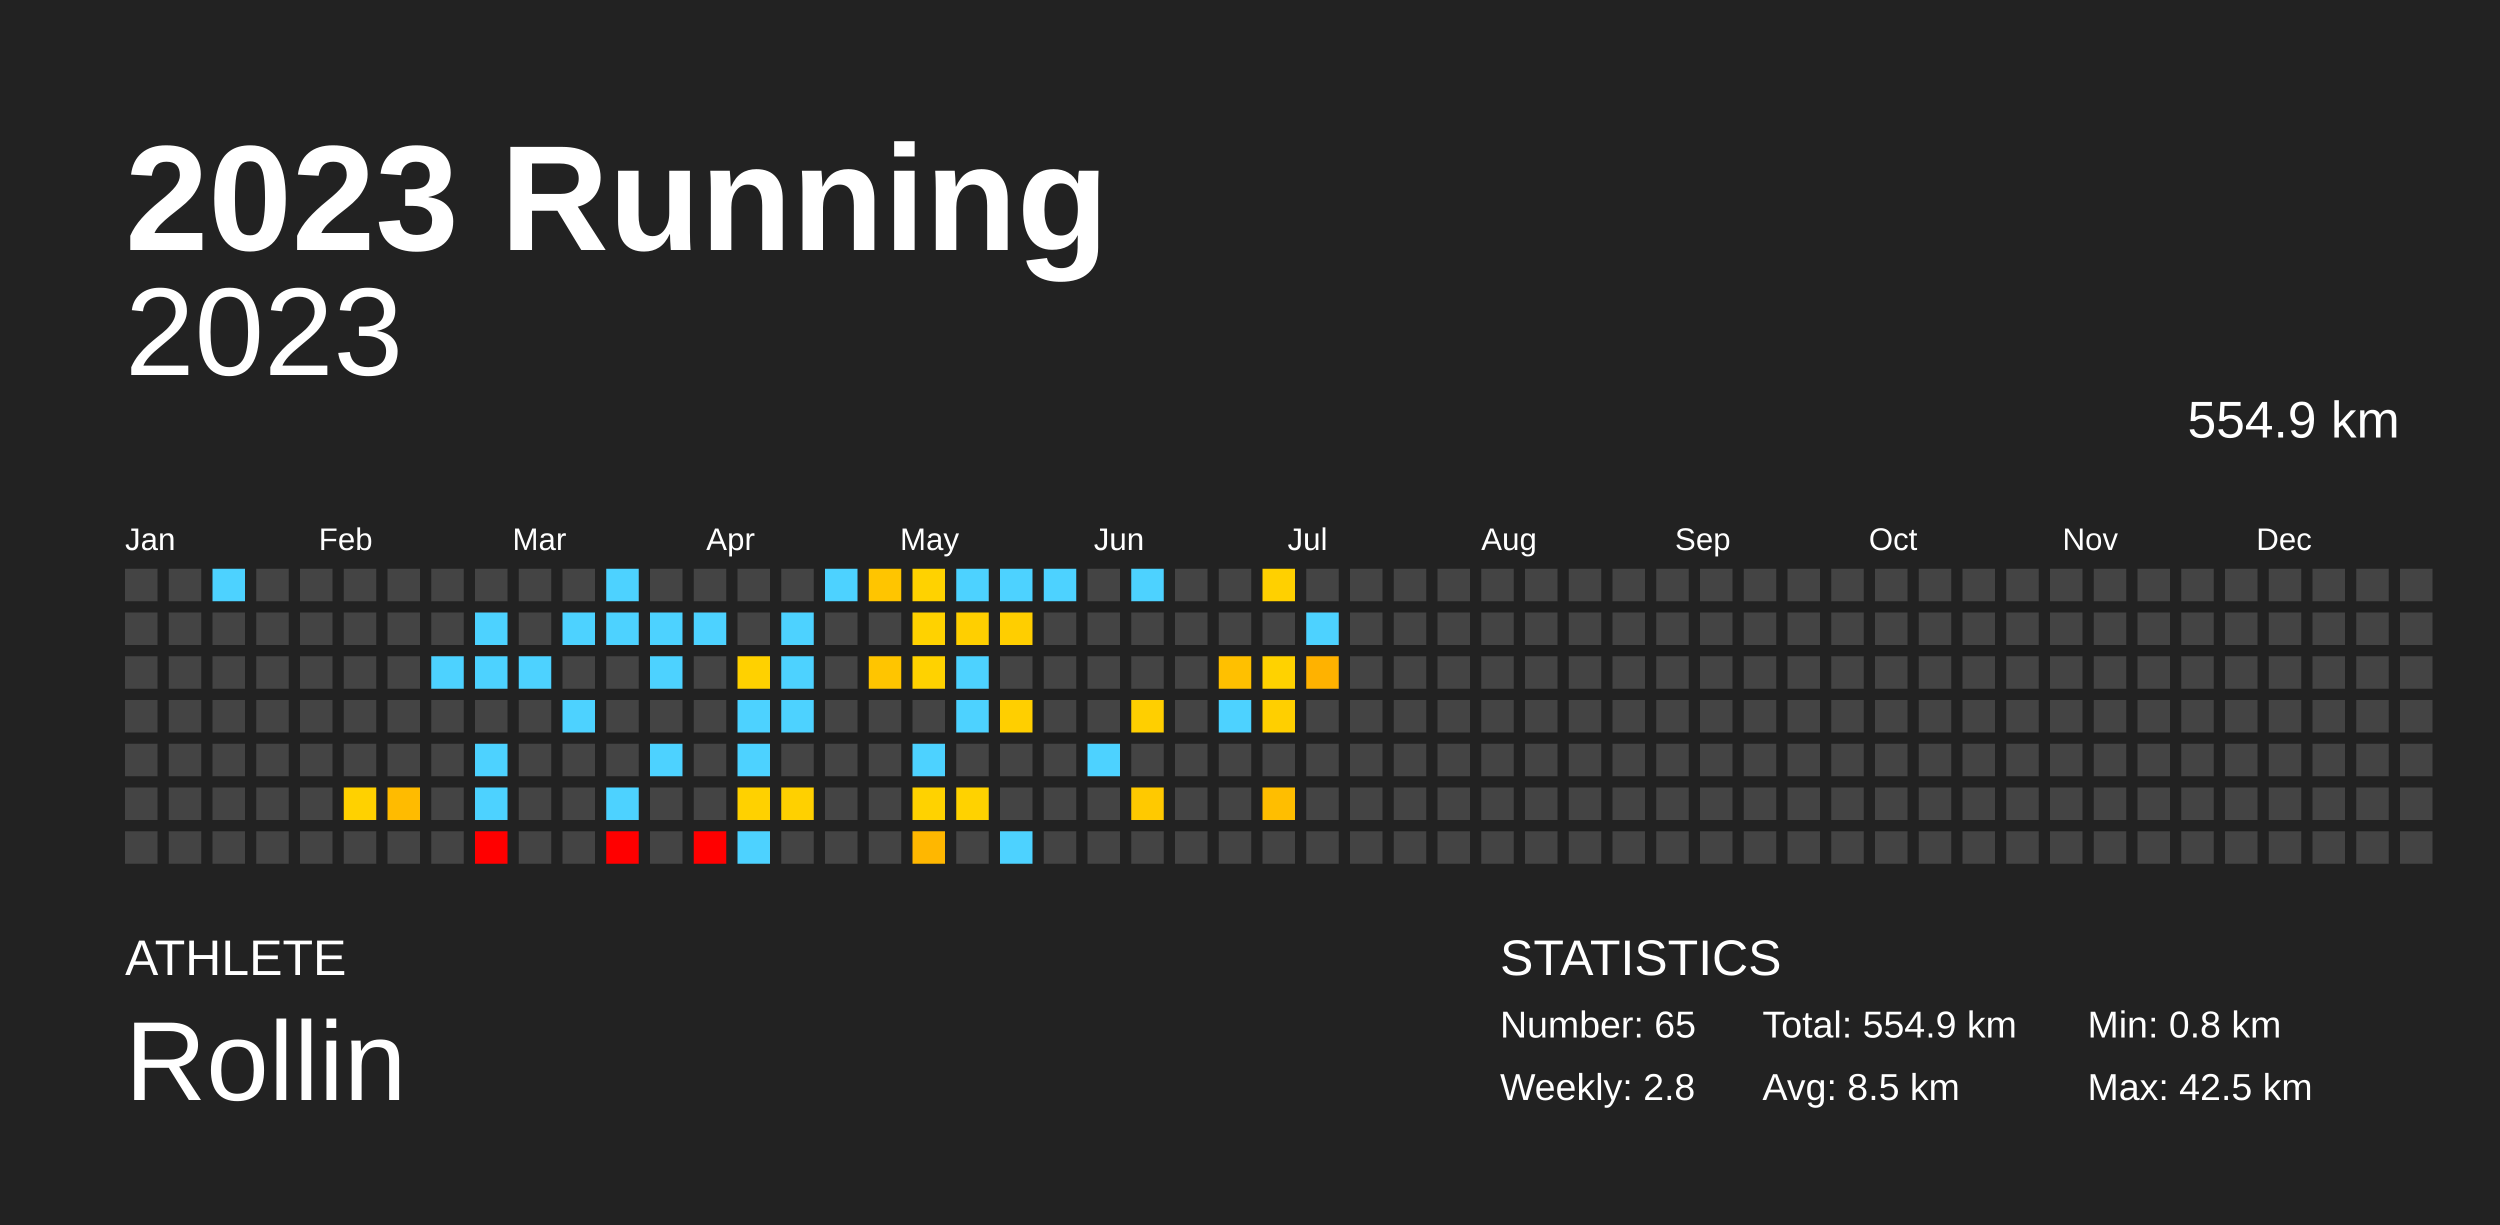
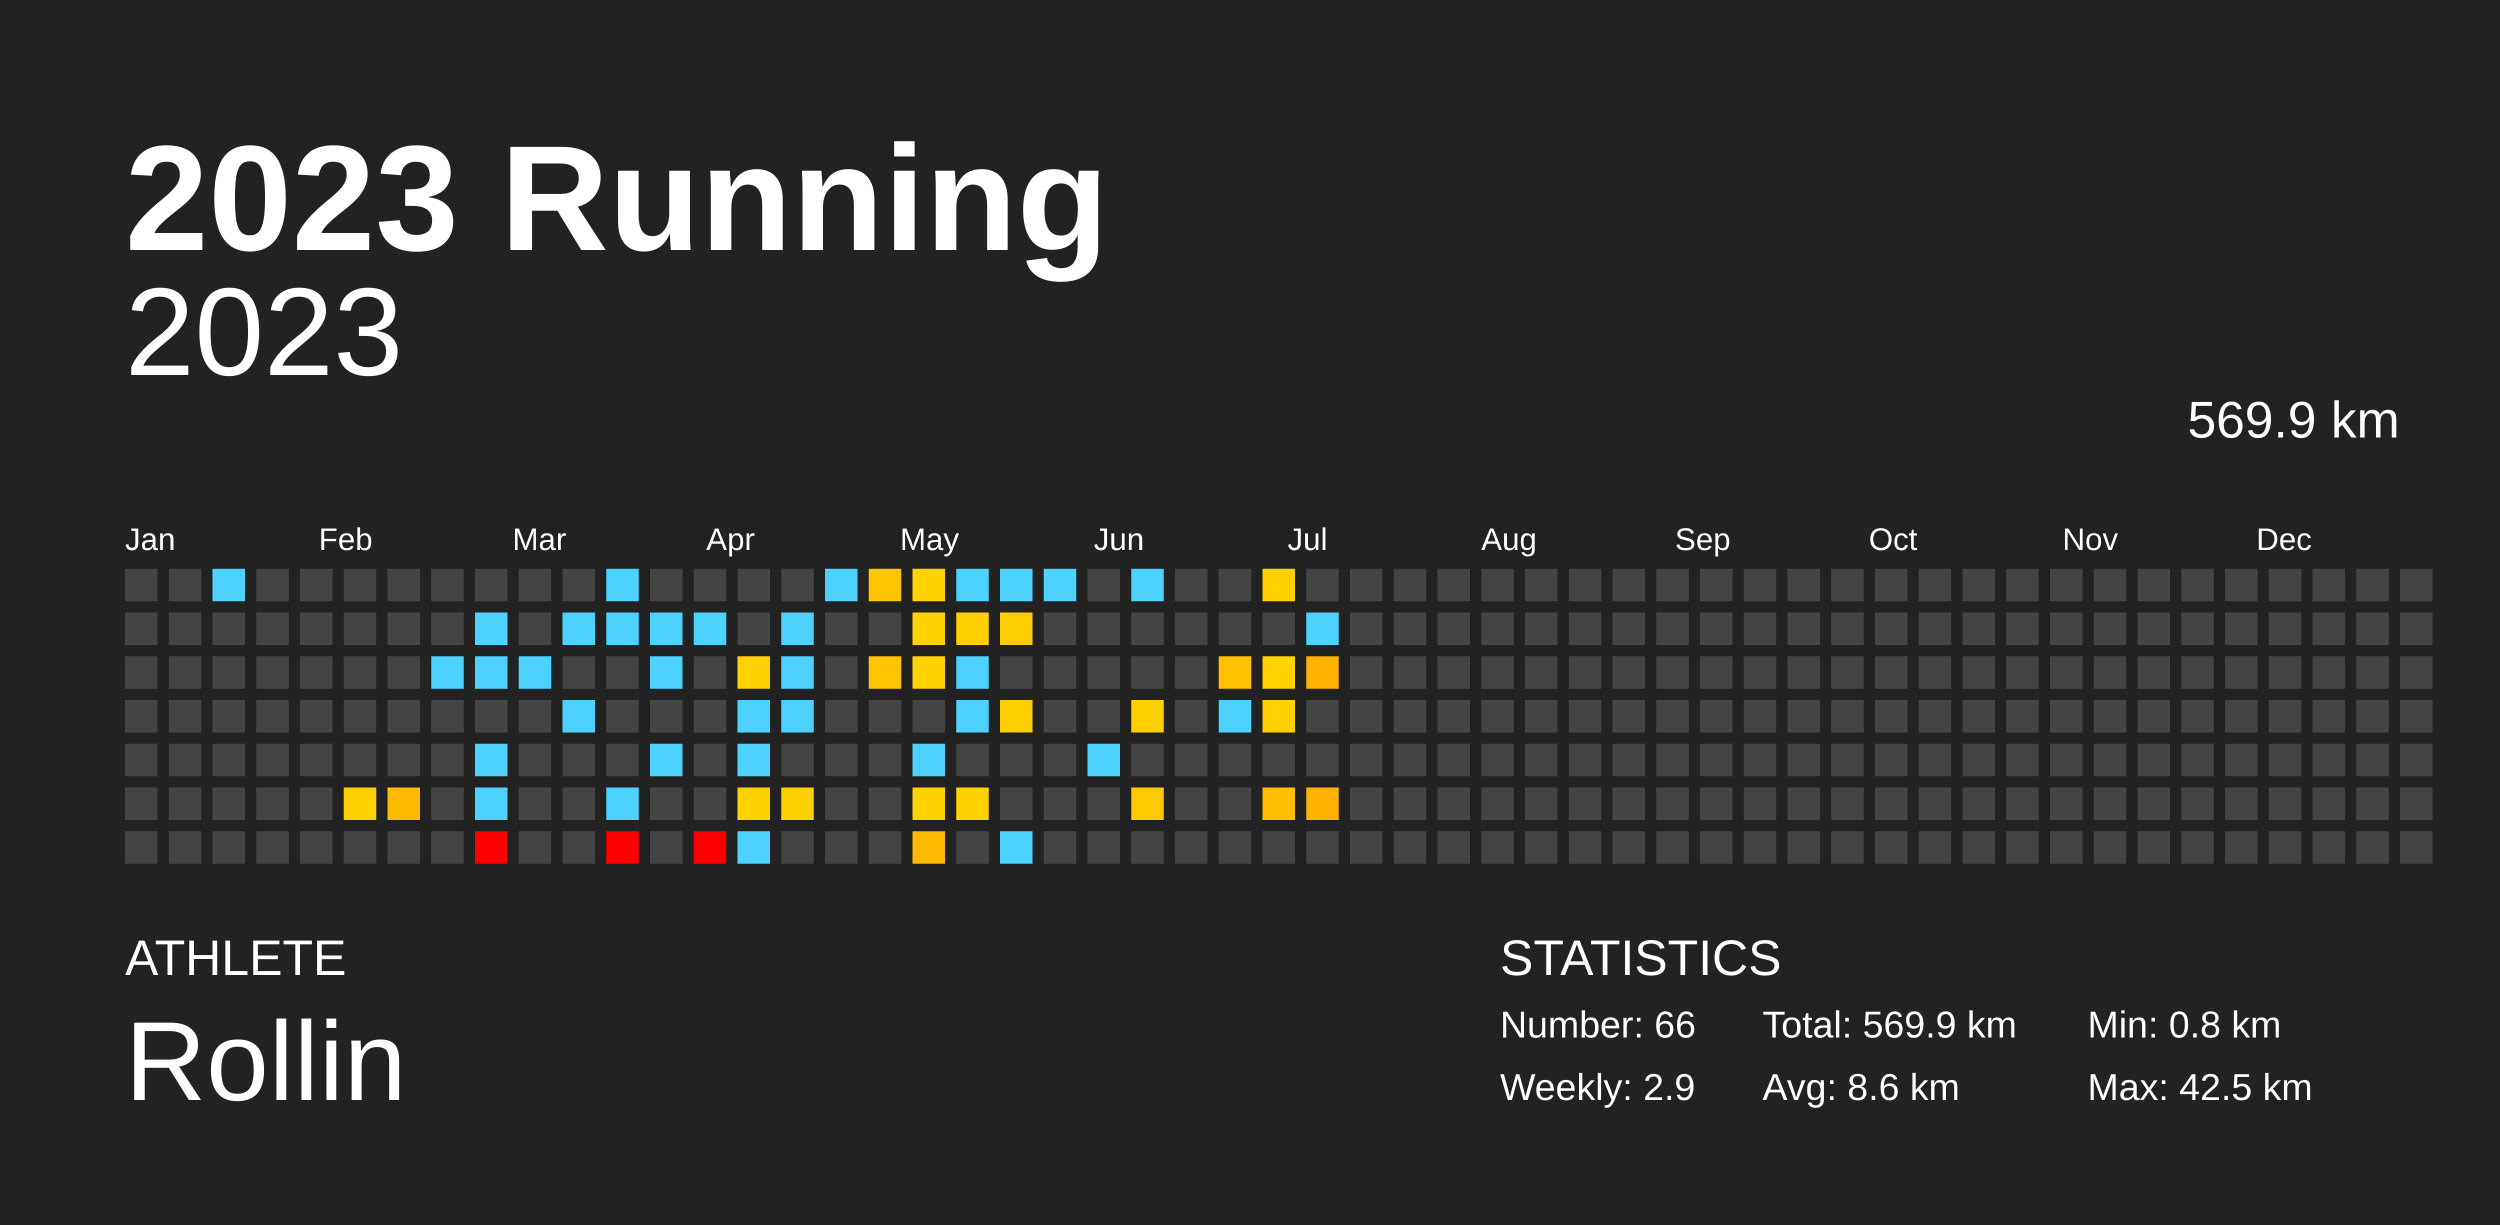
<svg xmlns="http://www.w3.org/2000/svg" baseProfile="full" height="98mm" version="1.1" viewBox="0,0,200,98" width="200mm">
  <defs />
  <rect fill="#222222" height="98" width="200" x="0" y="0" />
  <text fill="#FFFFFF" style="font-size:12px; font-family:Arial; font-weight:bold;" x="10" y="20">2023 Running</text>
  <text fill="#FFFFFF" style="font-size:4px; font-family:Arial" x="10" y="78">ATHLETE</text>
  <text fill="#FFFFFF" style="font-size:9px; font-family:Arial" x="10" y="88">Rollin</text>
  <text fill="#FFFFFF" style="font-size:4px; font-family:Arial" x="120" y="78">STATISTICS</text>
-   <text fill="#FFFFFF" style="font-size:3px; font-family:Arial" x="120" y="83">Number: 65</text>
-   <text fill="#FFFFFF" style="font-size:3px; font-family:Arial" x="120" y="88">Weekly: 2.8</text>
-   <text fill="#FFFFFF" style="font-size:3px; font-family:Arial" x="141" y="83">Total: 554.9 km</text>
-   <text fill="#FFFFFF" style="font-size:3px; font-family:Arial" x="141" y="88">Avg: 8.5 km</text>
+   <text fill="#FFFFFF" style="font-size:3px; font-family:Arial" x="120" y="83">Number: 66</text>
+   <text fill="#FFFFFF" style="font-size:3px; font-family:Arial" x="120" y="88">Weekly: 2.9</text>
+   <text fill="#FFFFFF" style="font-size:3px; font-family:Arial" x="141" y="83">Total: 569.9 km</text>
+   <text fill="#FFFFFF" style="font-size:3px; font-family:Arial" x="141" y="88">Avg: 8.6 km</text>
  <text fill="#FFFFFF" style="font-size:3px; font-family:Arial" x="167" y="83">Min: 0.8 km</text>
  <text fill="#FFFFFF" style="font-size:3px; font-family:Arial" x="167" y="88">Max: 42.5 km</text>
  <text alignment-baseline="hanging" fill="#FFFFFF" style="font-size:10.0px; font-family:Arial;" x="10" y="30">2023</text>
-   <text alignment-baseline="hanging" fill="#FFFFFF" style="font-size:4.125px; font-family:Arial;" x="175" y="35">554.9 km</text>
+   <text alignment-baseline="hanging" fill="#FFFFFF" style="font-size:4.125px; font-family:Arial;" x="175" y="35">569.9 km</text>
  <text fill="#FFFFFF" style="font-size:2.5px; font-family:Arial" x="10.0" y="44">Jan</text>
  <text fill="#FFFFFF" style="font-size:2.5px; font-family:Arial" x="25.5" y="44">Feb</text>
  <text fill="#FFFFFF" style="font-size:2.5px; font-family:Arial" x="41.0" y="44">Mar</text>
  <text fill="#FFFFFF" style="font-size:2.5px; font-family:Arial" x="56.5" y="44">Apr</text>
  <text fill="#FFFFFF" style="font-size:2.5px; font-family:Arial" x="72.0" y="44">May</text>
  <text fill="#FFFFFF" style="font-size:2.5px; font-family:Arial" x="87.5" y="44">Jun</text>
  <text fill="#FFFFFF" style="font-size:2.5px; font-family:Arial" x="103.0" y="44">Jul</text>
  <text fill="#FFFFFF" style="font-size:2.5px; font-family:Arial" x="118.5" y="44">Aug</text>
  <text fill="#FFFFFF" style="font-size:2.5px; font-family:Arial" x="134.0" y="44">Sep</text>
  <text fill="#FFFFFF" style="font-size:2.5px; font-family:Arial" x="149.5" y="44">Oct</text>
  <text fill="#FFFFFF" style="font-size:2.5px; font-family:Arial" x="165.0" y="44">Nov</text>
  <text fill="#FFFFFF" style="font-size:2.5px; font-family:Arial" x="180.5" y="44">Dec</text>
  <rect fill="#444444" height="2.6" width="2.6" x="10.0" y="45.5" />
  <rect fill="#444444" height="2.6" width="2.6" x="10.0" y="49.0" />
  <rect fill="#444444" height="2.6" width="2.6" x="10.0" y="52.5" />
  <rect fill="#444444" height="2.6" width="2.6" x="10.0" y="56.0" />
  <rect fill="#444444" height="2.6" width="2.6" x="10.0" y="59.5" />
  <rect fill="#444444" height="2.6" width="2.6" x="10.0" y="63.0" />
  <rect fill="#444444" height="2.6" width="2.6" x="10.0" y="66.5" />
  <rect fill="#444444" height="2.6" width="2.6" x="13.5" y="45.5" />
  <rect fill="#444444" height="2.6" width="2.6" x="13.5" y="49.0" />
  <rect fill="#444444" height="2.6" width="2.6" x="13.5" y="52.5" />
  <rect fill="#444444" height="2.6" width="2.6" x="13.5" y="56.0" />
  <rect fill="#444444" height="2.6" width="2.6" x="13.5" y="59.5" />
  <rect fill="#444444" height="2.6" width="2.6" x="13.5" y="63.0" />
  <rect fill="#444444" height="2.6" width="2.6" x="13.5" y="66.5" />
  <rect fill="#4dd2ff" height="2.6" width="2.6" x="17.0" y="45.5" />
  <rect fill="#444444" height="2.6" width="2.6" x="17.0" y="49.0" />
  <rect fill="#444444" height="2.6" width="2.6" x="17.0" y="52.5" />
  <rect fill="#444444" height="2.6" width="2.6" x="17.0" y="56.0" />
  <rect fill="#444444" height="2.6" width="2.6" x="17.0" y="59.5" />
  <rect fill="#444444" height="2.6" width="2.6" x="17.0" y="63.0" />
  <rect fill="#444444" height="2.6" width="2.6" x="17.0" y="66.5" />
  <rect fill="#444444" height="2.6" width="2.6" x="20.5" y="45.5" />
  <rect fill="#444444" height="2.6" width="2.6" x="20.5" y="49.0" />
  <rect fill="#444444" height="2.6" width="2.6" x="20.5" y="52.5" />
  <rect fill="#444444" height="2.6" width="2.6" x="20.5" y="56.0" />
  <rect fill="#444444" height="2.6" width="2.6" x="20.5" y="59.5" />
  <rect fill="#444444" height="2.6" width="2.6" x="20.5" y="63.0" />
  <rect fill="#444444" height="2.6" width="2.6" x="20.5" y="66.5" />
  <rect fill="#444444" height="2.6" width="2.6" x="24.0" y="45.5" />
  <rect fill="#444444" height="2.6" width="2.6" x="24.0" y="49.0" />
  <rect fill="#444444" height="2.6" width="2.6" x="24.0" y="52.5" />
  <rect fill="#444444" height="2.6" width="2.6" x="24.0" y="56.0" />
  <rect fill="#444444" height="2.6" width="2.6" x="24.0" y="59.5" />
  <rect fill="#444444" height="2.6" width="2.6" x="24.0" y="63.0" />
  <rect fill="#444444" height="2.6" width="2.6" x="24.0" y="66.5" />
  <rect fill="#444444" height="2.6" width="2.6" x="27.5" y="45.5" />
  <rect fill="#444444" height="2.6" width="2.6" x="27.5" y="49.0" />
  <rect fill="#444444" height="2.6" width="2.6" x="27.5" y="52.5" />
  <rect fill="#444444" height="2.6" width="2.6" x="27.5" y="56.0" />
  <rect fill="#444444" height="2.6" width="2.6" x="27.5" y="59.5" />
  <rect fill="#ffd100" height="2.6" width="2.6" x="27.5" y="63.0" />
  <rect fill="#444444" height="2.6" width="2.6" x="27.5" y="66.5" />
  <rect fill="#444444" height="2.6" width="2.6" x="31.0" y="45.5" />
  <rect fill="#444444" height="2.6" width="2.6" x="31.0" y="49.0" />
  <rect fill="#444444" height="2.6" width="2.6" x="31.0" y="52.5" />
  <rect fill="#444444" height="2.6" width="2.6" x="31.0" y="56.0" />
  <rect fill="#444444" height="2.6" width="2.6" x="31.0" y="59.5" />
  <rect fill="#ffbb00" height="2.6" width="2.6" x="31.0" y="63.0" />
  <rect fill="#444444" height="2.6" width="2.6" x="31.0" y="66.5" />
  <rect fill="#444444" height="2.6" width="2.6" x="34.5" y="45.5" />
  <rect fill="#444444" height="2.6" width="2.6" x="34.5" y="49.0" />
  <rect fill="#4dd2ff" height="2.6" width="2.6" x="34.5" y="52.5" />
  <rect fill="#444444" height="2.6" width="2.6" x="34.5" y="56.0" />
  <rect fill="#444444" height="2.6" width="2.6" x="34.5" y="59.5" />
  <rect fill="#444444" height="2.6" width="2.6" x="34.5" y="63.0" />
  <rect fill="#444444" height="2.6" width="2.6" x="34.5" y="66.5" />
  <rect fill="#444444" height="2.6" width="2.6" x="38.0" y="45.5" />
  <rect fill="#4dd2ff" height="2.6" width="2.6" x="38.0" y="49.0" />
  <rect fill="#4dd2ff" height="2.6" width="2.6" x="38.0" y="52.5" />
  <rect fill="#444444" height="2.6" width="2.6" x="38.0" y="56.0" />
  <rect fill="#4dd2ff" height="2.6" width="2.6" x="38.0" y="59.5" />
  <rect fill="#4dd2ff" height="2.6" width="2.6" x="38.0" y="63.0" />
  <rect fill="red" height="2.6" width="2.6" x="38.0" y="66.5" />
  <rect fill="#444444" height="2.6" width="2.6" x="41.5" y="45.5" />
  <rect fill="#444444" height="2.6" width="2.6" x="41.5" y="49.0" />
  <rect fill="#4dd2ff" height="2.6" width="2.6" x="41.5" y="52.5" />
  <rect fill="#444444" height="2.6" width="2.6" x="41.5" y="56.0" />
  <rect fill="#444444" height="2.6" width="2.6" x="41.5" y="59.5" />
  <rect fill="#444444" height="2.6" width="2.6" x="41.5" y="63.0" />
  <rect fill="#444444" height="2.6" width="2.6" x="41.5" y="66.5" />
  <rect fill="#444444" height="2.6" width="2.6" x="45.0" y="45.5" />
  <rect fill="#4dd2ff" height="2.6" width="2.6" x="45.0" y="49.0" />
  <rect fill="#444444" height="2.6" width="2.6" x="45.0" y="52.5" />
  <rect fill="#4dd2ff" height="2.6" width="2.6" x="45.0" y="56.0" />
  <rect fill="#444444" height="2.6" width="2.6" x="45.0" y="59.5" />
  <rect fill="#444444" height="2.6" width="2.6" x="45.0" y="63.0" />
  <rect fill="#444444" height="2.6" width="2.6" x="45.0" y="66.5" />
  <rect fill="#4dd2ff" height="2.6" width="2.6" x="48.5" y="45.5" />
  <rect fill="#4dd2ff" height="2.6" width="2.6" x="48.5" y="49.0" />
  <rect fill="#444444" height="2.6" width="2.6" x="48.5" y="52.5" />
  <rect fill="#444444" height="2.6" width="2.6" x="48.5" y="56.0" />
  <rect fill="#444444" height="2.6" width="2.6" x="48.5" y="59.5" />
  <rect fill="#4dd2ff" height="2.6" width="2.6" x="48.5" y="63.0" />
  <rect fill="red" height="2.6" width="2.6" x="48.5" y="66.5" />
  <rect fill="#444444" height="2.6" width="2.6" x="52.0" y="45.5" />
  <rect fill="#4dd2ff" height="2.6" width="2.6" x="52.0" y="49.0" />
  <rect fill="#4dd2ff" height="2.6" width="2.6" x="52.0" y="52.5" />
  <rect fill="#444444" height="2.6" width="2.6" x="52.0" y="56.0" />
  <rect fill="#4dd2ff" height="2.6" width="2.6" x="52.0" y="59.5" />
  <rect fill="#444444" height="2.6" width="2.6" x="52.0" y="63.0" />
  <rect fill="#444444" height="2.6" width="2.6" x="52.0" y="66.5" />
  <rect fill="#444444" height="2.6" width="2.6" x="55.5" y="45.5" />
  <rect fill="#4dd2ff" height="2.6" width="2.6" x="55.5" y="49.0" />
  <rect fill="#444444" height="2.6" width="2.6" x="55.5" y="52.5" />
  <rect fill="#444444" height="2.6" width="2.6" x="55.5" y="56.0" />
  <rect fill="#444444" height="2.6" width="2.6" x="55.5" y="59.5" />
  <rect fill="#444444" height="2.6" width="2.6" x="55.5" y="63.0" />
  <rect fill="red" height="2.6" width="2.6" x="55.5" y="66.5" />
  <rect fill="#444444" height="2.6" width="2.6" x="59.0" y="45.5" />
  <rect fill="#444444" height="2.6" width="2.6" x="59.0" y="49.0" />
  <rect fill="#ffd100" height="2.6" width="2.6" x="59.0" y="52.5" />
  <rect fill="#4dd2ff" height="2.6" width="2.6" x="59.0" y="56.0" />
  <rect fill="#4dd2ff" height="2.6" width="2.6" x="59.0" y="59.5" />
  <rect fill="#ffd100" height="2.6" width="2.6" x="59.0" y="63.0" />
  <rect fill="#4dd2ff" height="2.6" width="2.6" x="59.0" y="66.5" />
  <rect fill="#444444" height="2.6" width="2.6" x="62.5" y="45.5" />
  <rect fill="#4dd2ff" height="2.6" width="2.6" x="62.5" y="49.0" />
  <rect fill="#4dd2ff" height="2.6" width="2.6" x="62.5" y="52.5" />
  <rect fill="#4dd2ff" height="2.6" width="2.6" x="62.5" y="56.0" />
  <rect fill="#444444" height="2.6" width="2.6" x="62.5" y="59.5" />
  <rect fill="#ffd000" height="2.6" width="2.6" x="62.5" y="63.0" />
  <rect fill="#444444" height="2.6" width="2.6" x="62.5" y="66.5" />
  <rect fill="#4dd2ff" height="2.6" width="2.6" x="66.0" y="45.5" />
  <rect fill="#444444" height="2.6" width="2.6" x="66.0" y="49.0" />
  <rect fill="#444444" height="2.6" width="2.6" x="66.0" y="52.5" />
  <rect fill="#444444" height="2.6" width="2.6" x="66.0" y="56.0" />
  <rect fill="#444444" height="2.6" width="2.6" x="66.0" y="59.5" />
  <rect fill="#444444" height="2.6" width="2.6" x="66.0" y="63.0" />
  <rect fill="#444444" height="2.6" width="2.6" x="66.0" y="66.5" />
  <rect fill="#ffc500" height="2.6" width="2.6" x="69.5" y="45.5" />
  <rect fill="#444444" height="2.6" width="2.6" x="69.5" y="49.0" />
  <rect fill="#ffc500" height="2.6" width="2.6" x="69.5" y="52.5" />
  <rect fill="#444444" height="2.6" width="2.6" x="69.5" y="56.0" />
  <rect fill="#444444" height="2.6" width="2.6" x="69.5" y="59.5" />
  <rect fill="#444444" height="2.6" width="2.6" x="69.5" y="63.0" />
  <rect fill="#444444" height="2.6" width="2.6" x="69.5" y="66.5" />
  <rect fill="#ffd200" height="2.6" width="2.6" x="73.0" y="45.5" />
  <rect fill="#ffd200" height="2.6" width="2.6" x="73.0" y="49.0" />
  <rect fill="#ffd200" height="2.6" width="2.6" x="73.0" y="52.5" />
  <rect fill="#444444" height="2.6" width="2.6" x="73.0" y="56.0" />
  <rect fill="#4dd2ff" height="2.6" width="2.6" x="73.0" y="59.5" />
  <rect fill="#ffd200" height="2.6" width="2.6" x="73.0" y="63.0" />
  <rect fill="#ffb700" height="2.6" width="2.6" x="73.0" y="66.5" />
  <rect fill="#4dd2ff" height="2.6" width="2.6" x="76.5" y="45.5" />
  <rect fill="#ffcf00" height="2.6" width="2.6" x="76.5" y="49.0" />
  <rect fill="#4dd2ff" height="2.6" width="2.6" x="76.5" y="52.5" />
  <rect fill="#4dd2ff" height="2.6" width="2.6" x="76.5" y="56.0" />
  <rect fill="#444444" height="2.6" width="2.6" x="76.5" y="59.5" />
  <rect fill="#ffd200" height="2.6" width="2.6" x="76.5" y="63.0" />
  <rect fill="#444444" height="2.6" width="2.6" x="76.5" y="66.5" />
  <rect fill="#4dd2ff" height="2.6" width="2.6" x="80.0" y="45.5" />
  <rect fill="#ffce00" height="2.6" width="2.6" x="80.0" y="49.0" />
  <rect fill="#444444" height="2.6" width="2.6" x="80.0" y="52.5" />
  <rect fill="#ffcf00" height="2.6" width="2.6" x="80.0" y="56.0" />
  <rect fill="#444444" height="2.6" width="2.6" x="80.0" y="59.5" />
  <rect fill="#444444" height="2.6" width="2.6" x="80.0" y="63.0" />
  <rect fill="#4dd2ff" height="2.6" width="2.6" x="80.0" y="66.5" />
  <rect fill="#4dd2ff" height="2.6" width="2.6" x="83.5" y="45.5" />
  <rect fill="#444444" height="2.6" width="2.6" x="83.5" y="49.0" />
  <rect fill="#444444" height="2.6" width="2.6" x="83.5" y="52.5" />
  <rect fill="#444444" height="2.6" width="2.6" x="83.5" y="56.0" />
  <rect fill="#444444" height="2.6" width="2.6" x="83.5" y="59.5" />
  <rect fill="#444444" height="2.6" width="2.6" x="83.5" y="63.0" />
  <rect fill="#444444" height="2.6" width="2.6" x="83.5" y="66.5" />
  <rect fill="#444444" height="2.6" width="2.6" x="87.0" y="45.5" />
  <rect fill="#444444" height="2.6" width="2.6" x="87.0" y="49.0" />
  <rect fill="#444444" height="2.6" width="2.6" x="87.0" y="52.5" />
  <rect fill="#444444" height="2.6" width="2.6" x="87.0" y="56.0" />
  <rect fill="#4dd2ff" height="2.6" width="2.6" x="87.0" y="59.5" />
  <rect fill="#444444" height="2.6" width="2.6" x="87.0" y="63.0" />
  <rect fill="#444444" height="2.6" width="2.6" x="87.0" y="66.5" />
  <rect fill="#4dd2ff" height="2.6" width="2.6" x="90.5" y="45.5" />
  <rect fill="#444444" height="2.6" width="2.6" x="90.5" y="49.0" />
  <rect fill="#444444" height="2.6" width="2.6" x="90.5" y="52.5" />
  <rect fill="#ffcf00" height="2.6" width="2.6" x="90.5" y="56.0" />
  <rect fill="#444444" height="2.6" width="2.6" x="90.5" y="59.5" />
  <rect fill="#ffc900" height="2.6" width="2.6" x="90.5" y="63.0" />
  <rect fill="#444444" height="2.6" width="2.6" x="90.5" y="66.5" />
  <rect fill="#444444" height="2.6" width="2.6" x="94.0" y="45.5" />
  <rect fill="#444444" height="2.6" width="2.6" x="94.0" y="49.0" />
  <rect fill="#444444" height="2.6" width="2.6" x="94.0" y="52.5" />
  <rect fill="#444444" height="2.6" width="2.6" x="94.0" y="56.0" />
  <rect fill="#444444" height="2.6" width="2.6" x="94.0" y="59.5" />
  <rect fill="#444444" height="2.6" width="2.6" x="94.0" y="63.0" />
  <rect fill="#444444" height="2.6" width="2.6" x="94.0" y="66.5" />
  <rect fill="#444444" height="2.6" width="2.6" x="97.5" y="45.5" />
  <rect fill="#444444" height="2.6" width="2.6" x="97.5" y="49.0" />
  <rect fill="#ffc000" height="2.6" width="2.6" x="97.5" y="52.5" />
  <rect fill="#4dd2ff" height="2.6" width="2.6" x="97.5" y="56.0" />
  <rect fill="#444444" height="2.6" width="2.6" x="97.5" y="59.5" />
  <rect fill="#444444" height="2.6" width="2.6" x="97.5" y="63.0" />
  <rect fill="#444444" height="2.6" width="2.6" x="97.5" y="66.5" />
  <rect fill="#ffd000" height="2.6" width="2.6" x="101.0" y="45.5" />
  <rect fill="#444444" height="2.6" width="2.6" x="101.0" y="49.0" />
  <rect fill="#ffd200" height="2.6" width="2.6" x="101.0" y="52.5" />
  <rect fill="#ffcf00" height="2.6" width="2.6" x="101.0" y="56.0" />
  <rect fill="#444444" height="2.6" width="2.6" x="101.0" y="59.5" />
  <rect fill="#ffbe00" height="2.6" width="2.6" x="101.0" y="63.0" />
  <rect fill="#444444" height="2.6" width="2.6" x="101.0" y="66.5" />
  <rect fill="#444444" height="2.6" width="2.6" x="104.5" y="45.5" />
  <rect fill="#4dd2ff" height="2.6" width="2.6" x="104.5" y="49.0" />
  <rect fill="#ffb200" height="2.6" width="2.6" x="104.5" y="52.5" />
  <rect fill="#444444" height="2.6" width="2.6" x="104.5" y="56.0" />
  <rect fill="#444444" height="2.6" width="2.6" x="104.5" y="59.5" />
-   <rect fill="#444444" height="2.6" width="2.6" x="104.5" y="63.0" />
+   <rect fill="#ffb200" height="2.6" width="2.6" x="104.5" y="63.0" />
  <rect fill="#444444" height="2.6" width="2.6" x="104.5" y="66.5" />
  <rect fill="#444444" height="2.6" width="2.6" x="108.0" y="45.5" />
  <rect fill="#444444" height="2.6" width="2.6" x="108.0" y="49.0" />
  <rect fill="#444444" height="2.6" width="2.6" x="108.0" y="52.5" />
  <rect fill="#444444" height="2.6" width="2.6" x="108.0" y="56.0" />
  <rect fill="#444444" height="2.6" width="2.6" x="108.0" y="59.5" />
  <rect fill="#444444" height="2.6" width="2.6" x="108.0" y="63.0" />
  <rect fill="#444444" height="2.6" width="2.6" x="108.0" y="66.5" />
  <rect fill="#444444" height="2.6" width="2.6" x="111.5" y="45.5" />
  <rect fill="#444444" height="2.6" width="2.6" x="111.5" y="49.0" />
  <rect fill="#444444" height="2.6" width="2.6" x="111.5" y="52.5" />
  <rect fill="#444444" height="2.6" width="2.6" x="111.5" y="56.0" />
  <rect fill="#444444" height="2.6" width="2.6" x="111.5" y="59.5" />
  <rect fill="#444444" height="2.6" width="2.6" x="111.5" y="63.0" />
  <rect fill="#444444" height="2.6" width="2.6" x="111.5" y="66.5" />
  <rect fill="#444444" height="2.6" width="2.6" x="115.0" y="45.5" />
  <rect fill="#444444" height="2.6" width="2.6" x="115.0" y="49.0" />
  <rect fill="#444444" height="2.6" width="2.6" x="115.0" y="52.5" />
  <rect fill="#444444" height="2.6" width="2.6" x="115.0" y="56.0" />
  <rect fill="#444444" height="2.6" width="2.6" x="115.0" y="59.5" />
  <rect fill="#444444" height="2.6" width="2.6" x="115.0" y="63.0" />
  <rect fill="#444444" height="2.6" width="2.6" x="115.0" y="66.5" />
  <rect fill="#444444" height="2.6" width="2.6" x="118.5" y="45.5" />
  <rect fill="#444444" height="2.6" width="2.6" x="118.5" y="49.0" />
  <rect fill="#444444" height="2.6" width="2.6" x="118.5" y="52.5" />
  <rect fill="#444444" height="2.6" width="2.6" x="118.5" y="56.0" />
  <rect fill="#444444" height="2.6" width="2.6" x="118.5" y="59.5" />
  <rect fill="#444444" height="2.6" width="2.6" x="118.5" y="63.0" />
  <rect fill="#444444" height="2.6" width="2.6" x="118.5" y="66.5" />
  <rect fill="#444444" height="2.6" width="2.6" x="122.0" y="45.5" />
  <rect fill="#444444" height="2.6" width="2.6" x="122.0" y="49.0" />
  <rect fill="#444444" height="2.6" width="2.6" x="122.0" y="52.5" />
  <rect fill="#444444" height="2.6" width="2.6" x="122.0" y="56.0" />
  <rect fill="#444444" height="2.6" width="2.6" x="122.0" y="59.5" />
  <rect fill="#444444" height="2.6" width="2.6" x="122.0" y="63.0" />
  <rect fill="#444444" height="2.6" width="2.6" x="122.0" y="66.5" />
  <rect fill="#444444" height="2.6" width="2.6" x="125.5" y="45.5" />
  <rect fill="#444444" height="2.6" width="2.6" x="125.5" y="49.0" />
  <rect fill="#444444" height="2.6" width="2.6" x="125.5" y="52.5" />
  <rect fill="#444444" height="2.6" width="2.6" x="125.5" y="56.0" />
  <rect fill="#444444" height="2.6" width="2.6" x="125.5" y="59.5" />
  <rect fill="#444444" height="2.6" width="2.6" x="125.5" y="63.0" />
  <rect fill="#444444" height="2.6" width="2.6" x="125.5" y="66.5" />
  <rect fill="#444444" height="2.6" width="2.6" x="129.0" y="45.5" />
  <rect fill="#444444" height="2.6" width="2.6" x="129.0" y="49.0" />
  <rect fill="#444444" height="2.6" width="2.6" x="129.0" y="52.5" />
  <rect fill="#444444" height="2.6" width="2.6" x="129.0" y="56.0" />
  <rect fill="#444444" height="2.6" width="2.6" x="129.0" y="59.5" />
  <rect fill="#444444" height="2.6" width="2.6" x="129.0" y="63.0" />
  <rect fill="#444444" height="2.6" width="2.6" x="129.0" y="66.5" />
  <rect fill="#444444" height="2.6" width="2.6" x="132.5" y="45.5" />
  <rect fill="#444444" height="2.6" width="2.6" x="132.5" y="49.0" />
  <rect fill="#444444" height="2.6" width="2.6" x="132.5" y="52.5" />
  <rect fill="#444444" height="2.6" width="2.6" x="132.5" y="56.0" />
  <rect fill="#444444" height="2.6" width="2.6" x="132.5" y="59.5" />
  <rect fill="#444444" height="2.6" width="2.6" x="132.5" y="63.0" />
  <rect fill="#444444" height="2.6" width="2.6" x="132.5" y="66.5" />
  <rect fill="#444444" height="2.6" width="2.6" x="136.0" y="45.5" />
  <rect fill="#444444" height="2.6" width="2.6" x="136.0" y="49.0" />
  <rect fill="#444444" height="2.6" width="2.6" x="136.0" y="52.5" />
  <rect fill="#444444" height="2.6" width="2.6" x="136.0" y="56.0" />
  <rect fill="#444444" height="2.6" width="2.6" x="136.0" y="59.5" />
  <rect fill="#444444" height="2.6" width="2.6" x="136.0" y="63.0" />
  <rect fill="#444444" height="2.6" width="2.6" x="136.0" y="66.5" />
  <rect fill="#444444" height="2.6" width="2.6" x="139.5" y="45.5" />
  <rect fill="#444444" height="2.6" width="2.6" x="139.5" y="49.0" />
  <rect fill="#444444" height="2.6" width="2.6" x="139.5" y="52.5" />
  <rect fill="#444444" height="2.6" width="2.6" x="139.5" y="56.0" />
  <rect fill="#444444" height="2.6" width="2.6" x="139.5" y="59.5" />
  <rect fill="#444444" height="2.6" width="2.6" x="139.5" y="63.0" />
  <rect fill="#444444" height="2.6" width="2.6" x="139.5" y="66.5" />
  <rect fill="#444444" height="2.6" width="2.6" x="143.0" y="45.5" />
  <rect fill="#444444" height="2.6" width="2.6" x="143.0" y="49.0" />
  <rect fill="#444444" height="2.6" width="2.6" x="143.0" y="52.5" />
  <rect fill="#444444" height="2.6" width="2.6" x="143.0" y="56.0" />
  <rect fill="#444444" height="2.6" width="2.6" x="143.0" y="59.5" />
  <rect fill="#444444" height="2.6" width="2.6" x="143.0" y="63.0" />
  <rect fill="#444444" height="2.6" width="2.6" x="143.0" y="66.5" />
  <rect fill="#444444" height="2.6" width="2.6" x="146.5" y="45.5" />
  <rect fill="#444444" height="2.6" width="2.6" x="146.5" y="49.0" />
  <rect fill="#444444" height="2.6" width="2.6" x="146.5" y="52.5" />
  <rect fill="#444444" height="2.6" width="2.6" x="146.5" y="56.0" />
  <rect fill="#444444" height="2.6" width="2.6" x="146.5" y="59.5" />
  <rect fill="#444444" height="2.6" width="2.6" x="146.5" y="63.0" />
  <rect fill="#444444" height="2.6" width="2.6" x="146.5" y="66.5" />
  <rect fill="#444444" height="2.6" width="2.6" x="150.0" y="45.5" />
  <rect fill="#444444" height="2.6" width="2.6" x="150.0" y="49.0" />
  <rect fill="#444444" height="2.6" width="2.6" x="150.0" y="52.5" />
  <rect fill="#444444" height="2.6" width="2.6" x="150.0" y="56.0" />
  <rect fill="#444444" height="2.6" width="2.6" x="150.0" y="59.5" />
  <rect fill="#444444" height="2.6" width="2.6" x="150.0" y="63.0" />
  <rect fill="#444444" height="2.6" width="2.6" x="150.0" y="66.5" />
  <rect fill="#444444" height="2.6" width="2.6" x="153.5" y="45.5" />
  <rect fill="#444444" height="2.6" width="2.6" x="153.5" y="49.0" />
  <rect fill="#444444" height="2.6" width="2.6" x="153.5" y="52.5" />
  <rect fill="#444444" height="2.6" width="2.6" x="153.5" y="56.0" />
  <rect fill="#444444" height="2.6" width="2.6" x="153.5" y="59.5" />
  <rect fill="#444444" height="2.6" width="2.6" x="153.5" y="63.0" />
  <rect fill="#444444" height="2.6" width="2.6" x="153.5" y="66.5" />
  <rect fill="#444444" height="2.6" width="2.6" x="157.0" y="45.5" />
  <rect fill="#444444" height="2.6" width="2.6" x="157.0" y="49.0" />
  <rect fill="#444444" height="2.6" width="2.6" x="157.0" y="52.5" />
  <rect fill="#444444" height="2.6" width="2.6" x="157.0" y="56.0" />
  <rect fill="#444444" height="2.6" width="2.6" x="157.0" y="59.5" />
  <rect fill="#444444" height="2.6" width="2.6" x="157.0" y="63.0" />
  <rect fill="#444444" height="2.6" width="2.6" x="157.0" y="66.5" />
  <rect fill="#444444" height="2.6" width="2.6" x="160.5" y="45.5" />
  <rect fill="#444444" height="2.6" width="2.6" x="160.5" y="49.0" />
  <rect fill="#444444" height="2.6" width="2.6" x="160.5" y="52.5" />
  <rect fill="#444444" height="2.6" width="2.6" x="160.5" y="56.0" />
  <rect fill="#444444" height="2.6" width="2.6" x="160.5" y="59.5" />
  <rect fill="#444444" height="2.6" width="2.6" x="160.5" y="63.0" />
  <rect fill="#444444" height="2.6" width="2.6" x="160.5" y="66.5" />
  <rect fill="#444444" height="2.6" width="2.6" x="164.0" y="45.5" />
  <rect fill="#444444" height="2.6" width="2.6" x="164.0" y="49.0" />
  <rect fill="#444444" height="2.6" width="2.6" x="164.0" y="52.5" />
  <rect fill="#444444" height="2.6" width="2.6" x="164.0" y="56.0" />
  <rect fill="#444444" height="2.6" width="2.6" x="164.0" y="59.5" />
  <rect fill="#444444" height="2.6" width="2.6" x="164.0" y="63.0" />
  <rect fill="#444444" height="2.6" width="2.6" x="164.0" y="66.5" />
  <rect fill="#444444" height="2.6" width="2.6" x="167.5" y="45.5" />
  <rect fill="#444444" height="2.6" width="2.6" x="167.5" y="49.0" />
  <rect fill="#444444" height="2.6" width="2.6" x="167.5" y="52.5" />
  <rect fill="#444444" height="2.6" width="2.6" x="167.5" y="56.0" />
  <rect fill="#444444" height="2.6" width="2.6" x="167.5" y="59.5" />
  <rect fill="#444444" height="2.6" width="2.6" x="167.5" y="63.0" />
  <rect fill="#444444" height="2.6" width="2.6" x="167.5" y="66.5" />
  <rect fill="#444444" height="2.6" width="2.6" x="171.0" y="45.5" />
  <rect fill="#444444" height="2.6" width="2.6" x="171.0" y="49.0" />
  <rect fill="#444444" height="2.6" width="2.6" x="171.0" y="52.5" />
  <rect fill="#444444" height="2.6" width="2.6" x="171.0" y="56.0" />
  <rect fill="#444444" height="2.6" width="2.6" x="171.0" y="59.5" />
  <rect fill="#444444" height="2.6" width="2.6" x="171.0" y="63.0" />
  <rect fill="#444444" height="2.6" width="2.6" x="171.0" y="66.5" />
  <rect fill="#444444" height="2.6" width="2.6" x="174.5" y="45.5" />
  <rect fill="#444444" height="2.6" width="2.6" x="174.5" y="49.0" />
  <rect fill="#444444" height="2.6" width="2.6" x="174.5" y="52.5" />
  <rect fill="#444444" height="2.6" width="2.6" x="174.5" y="56.0" />
  <rect fill="#444444" height="2.6" width="2.6" x="174.5" y="59.5" />
  <rect fill="#444444" height="2.6" width="2.6" x="174.5" y="63.0" />
  <rect fill="#444444" height="2.6" width="2.6" x="174.5" y="66.5" />
  <rect fill="#444444" height="2.6" width="2.6" x="178.0" y="45.5" />
  <rect fill="#444444" height="2.6" width="2.6" x="178.0" y="49.0" />
  <rect fill="#444444" height="2.6" width="2.6" x="178.0" y="52.5" />
  <rect fill="#444444" height="2.6" width="2.6" x="178.0" y="56.0" />
  <rect fill="#444444" height="2.6" width="2.6" x="178.0" y="59.5" />
  <rect fill="#444444" height="2.6" width="2.6" x="178.0" y="63.0" />
  <rect fill="#444444" height="2.6" width="2.6" x="178.0" y="66.5" />
  <rect fill="#444444" height="2.6" width="2.6" x="181.5" y="45.5" />
  <rect fill="#444444" height="2.6" width="2.6" x="181.5" y="49.0" />
  <rect fill="#444444" height="2.6" width="2.6" x="181.5" y="52.5" />
  <rect fill="#444444" height="2.6" width="2.6" x="181.5" y="56.0" />
  <rect fill="#444444" height="2.6" width="2.6" x="181.5" y="59.5" />
  <rect fill="#444444" height="2.6" width="2.6" x="181.5" y="63.0" />
  <rect fill="#444444" height="2.6" width="2.6" x="181.5" y="66.5" />
  <rect fill="#444444" height="2.6" width="2.6" x="185.0" y="45.5" />
  <rect fill="#444444" height="2.6" width="2.6" x="185.0" y="49.0" />
  <rect fill="#444444" height="2.6" width="2.6" x="185.0" y="52.5" />
  <rect fill="#444444" height="2.6" width="2.6" x="185.0" y="56.0" />
  <rect fill="#444444" height="2.6" width="2.6" x="185.0" y="59.5" />
  <rect fill="#444444" height="2.6" width="2.6" x="185.0" y="63.0" />
  <rect fill="#444444" height="2.6" width="2.6" x="185.0" y="66.5" />
  <rect fill="#444444" height="2.6" width="2.6" x="188.5" y="45.5" />
  <rect fill="#444444" height="2.6" width="2.6" x="188.5" y="49.0" />
  <rect fill="#444444" height="2.6" width="2.6" x="188.5" y="52.5" />
  <rect fill="#444444" height="2.6" width="2.6" x="188.5" y="56.0" />
  <rect fill="#444444" height="2.6" width="2.6" x="188.5" y="59.5" />
  <rect fill="#444444" height="2.6" width="2.6" x="188.5" y="63.0" />
  <rect fill="#444444" height="2.6" width="2.6" x="188.5" y="66.5" />
  <rect fill="#444444" height="2.6" width="2.6" x="192.0" y="45.5" />
  <rect fill="#444444" height="2.6" width="2.6" x="192.0" y="49.0" />
  <rect fill="#444444" height="2.6" width="2.6" x="192.0" y="52.5" />
  <rect fill="#444444" height="2.6" width="2.6" x="192.0" y="56.0" />
  <rect fill="#444444" height="2.6" width="2.6" x="192.0" y="59.5" />
  <rect fill="#444444" height="2.6" width="2.6" x="192.0" y="63.0" />
  <rect fill="#444444" height="2.6" width="2.6" x="192.0" y="66.5" />
</svg>
